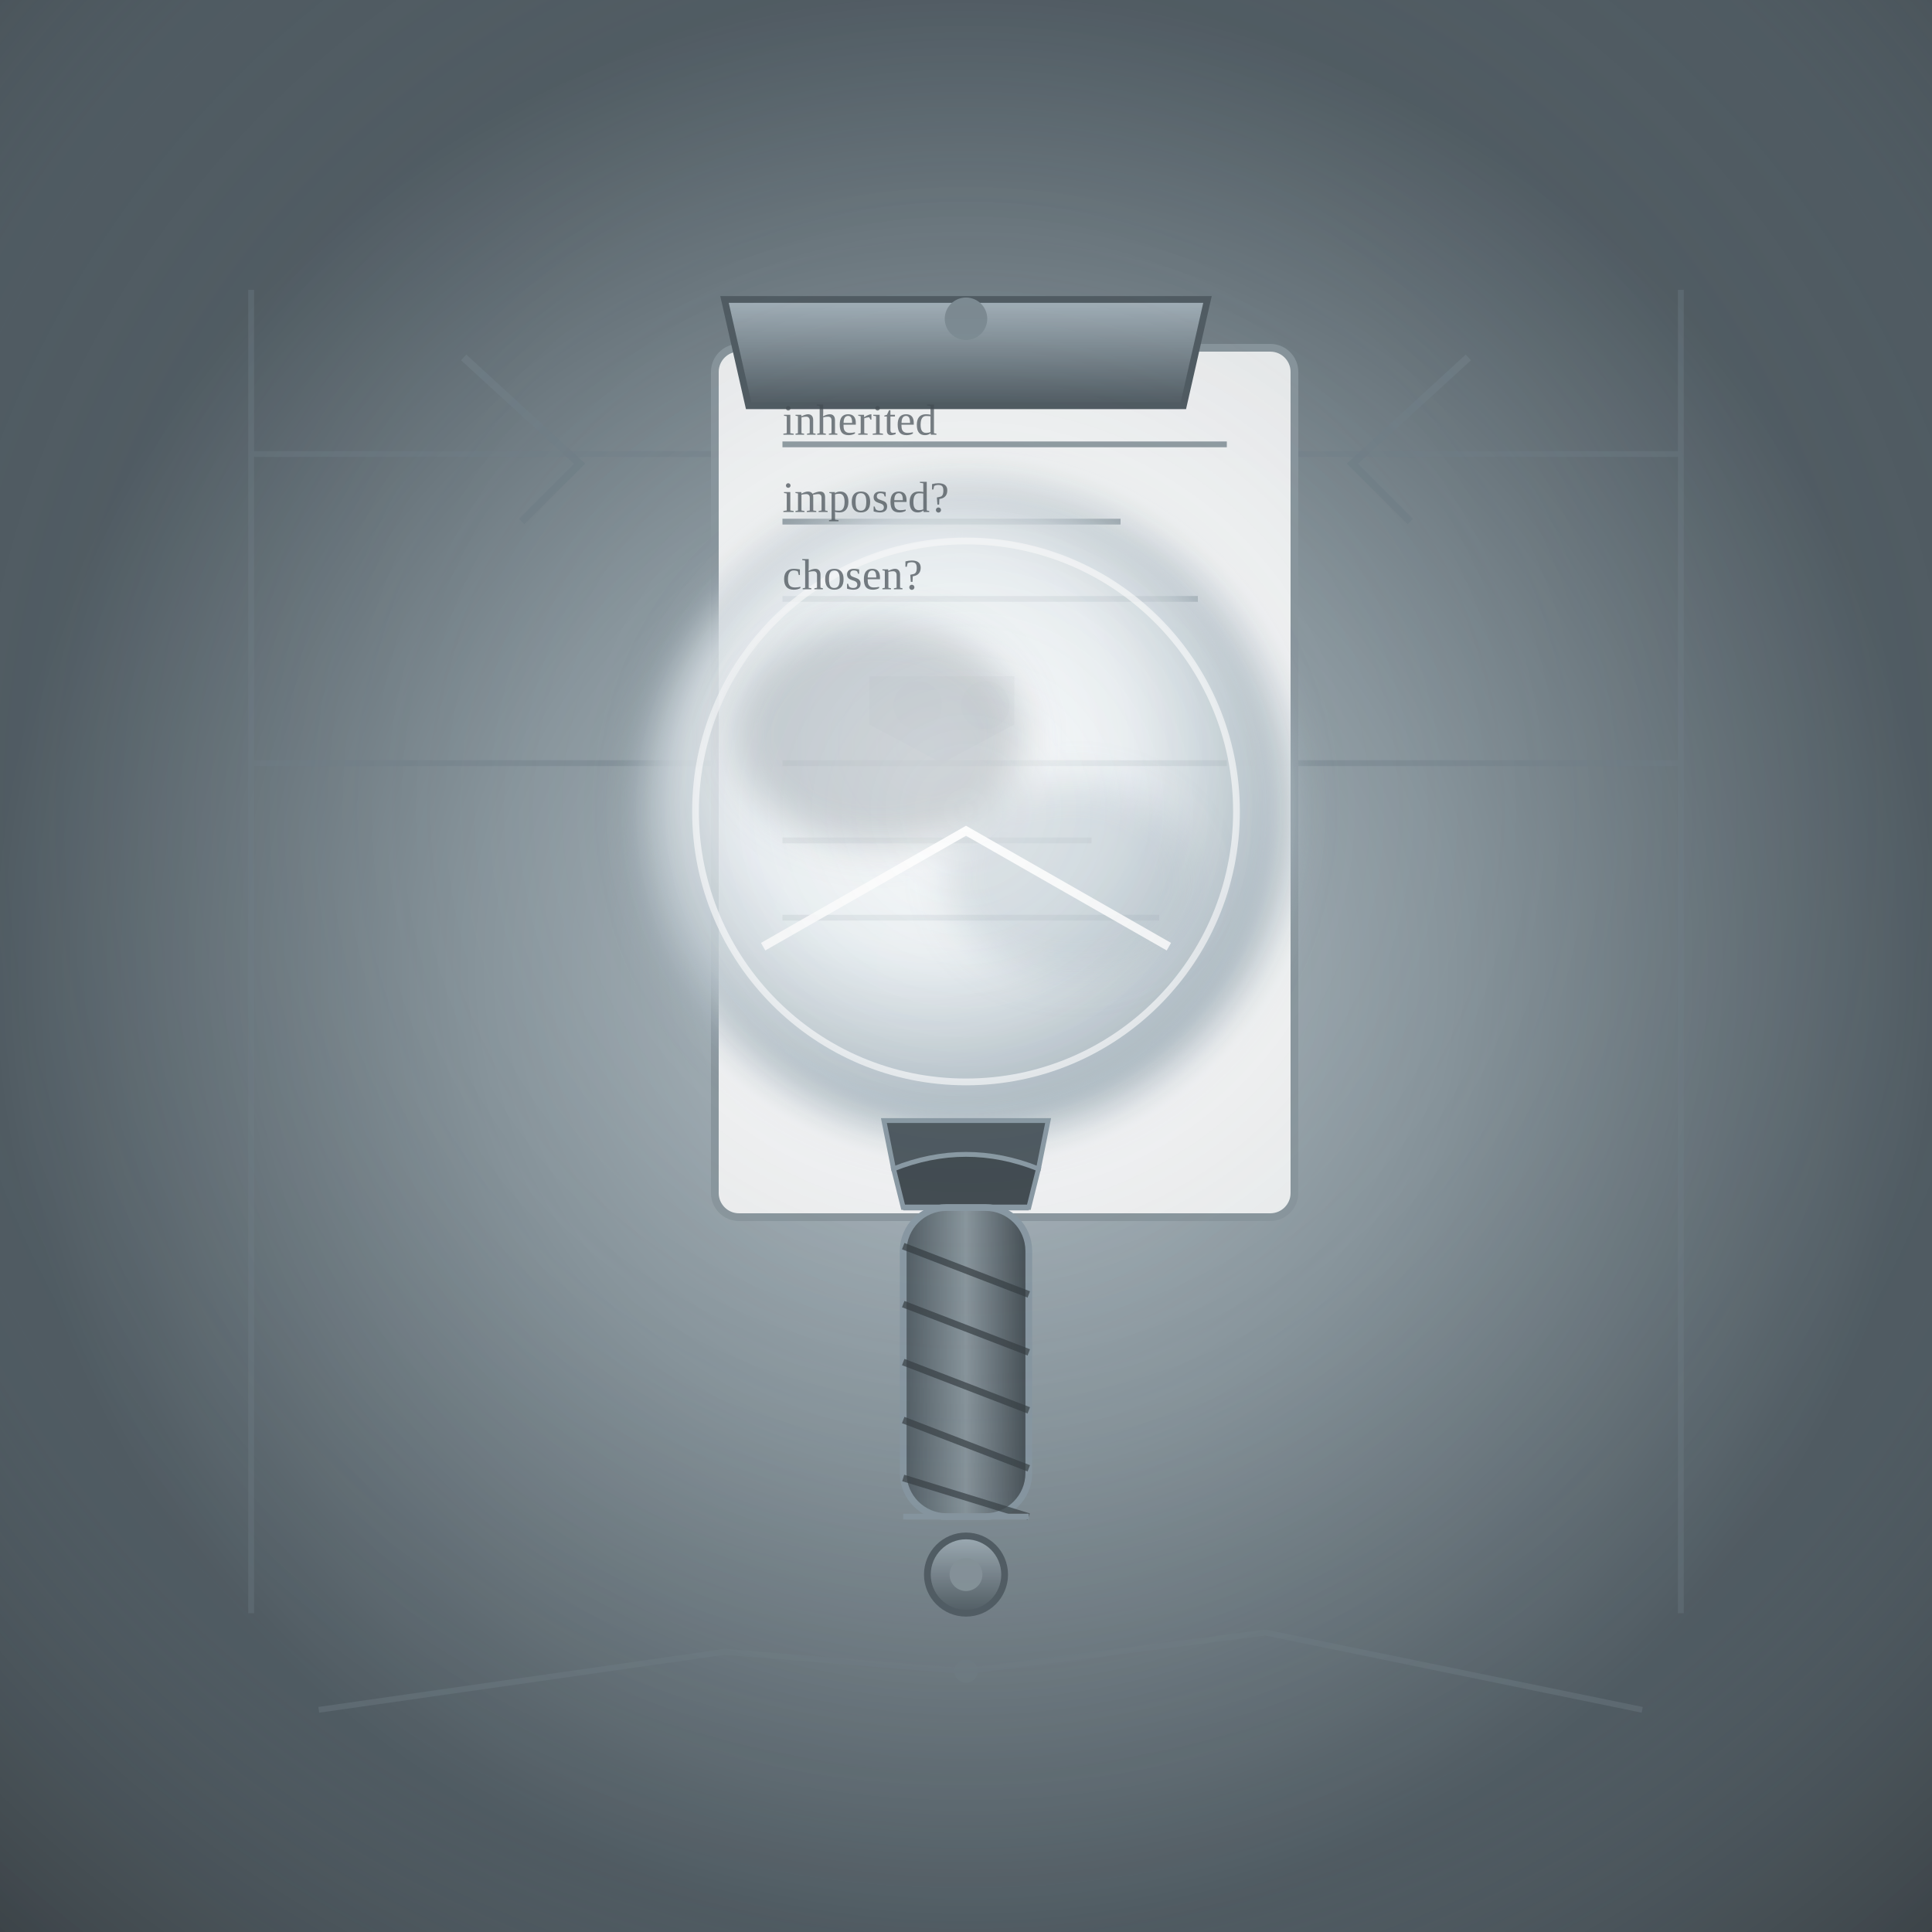
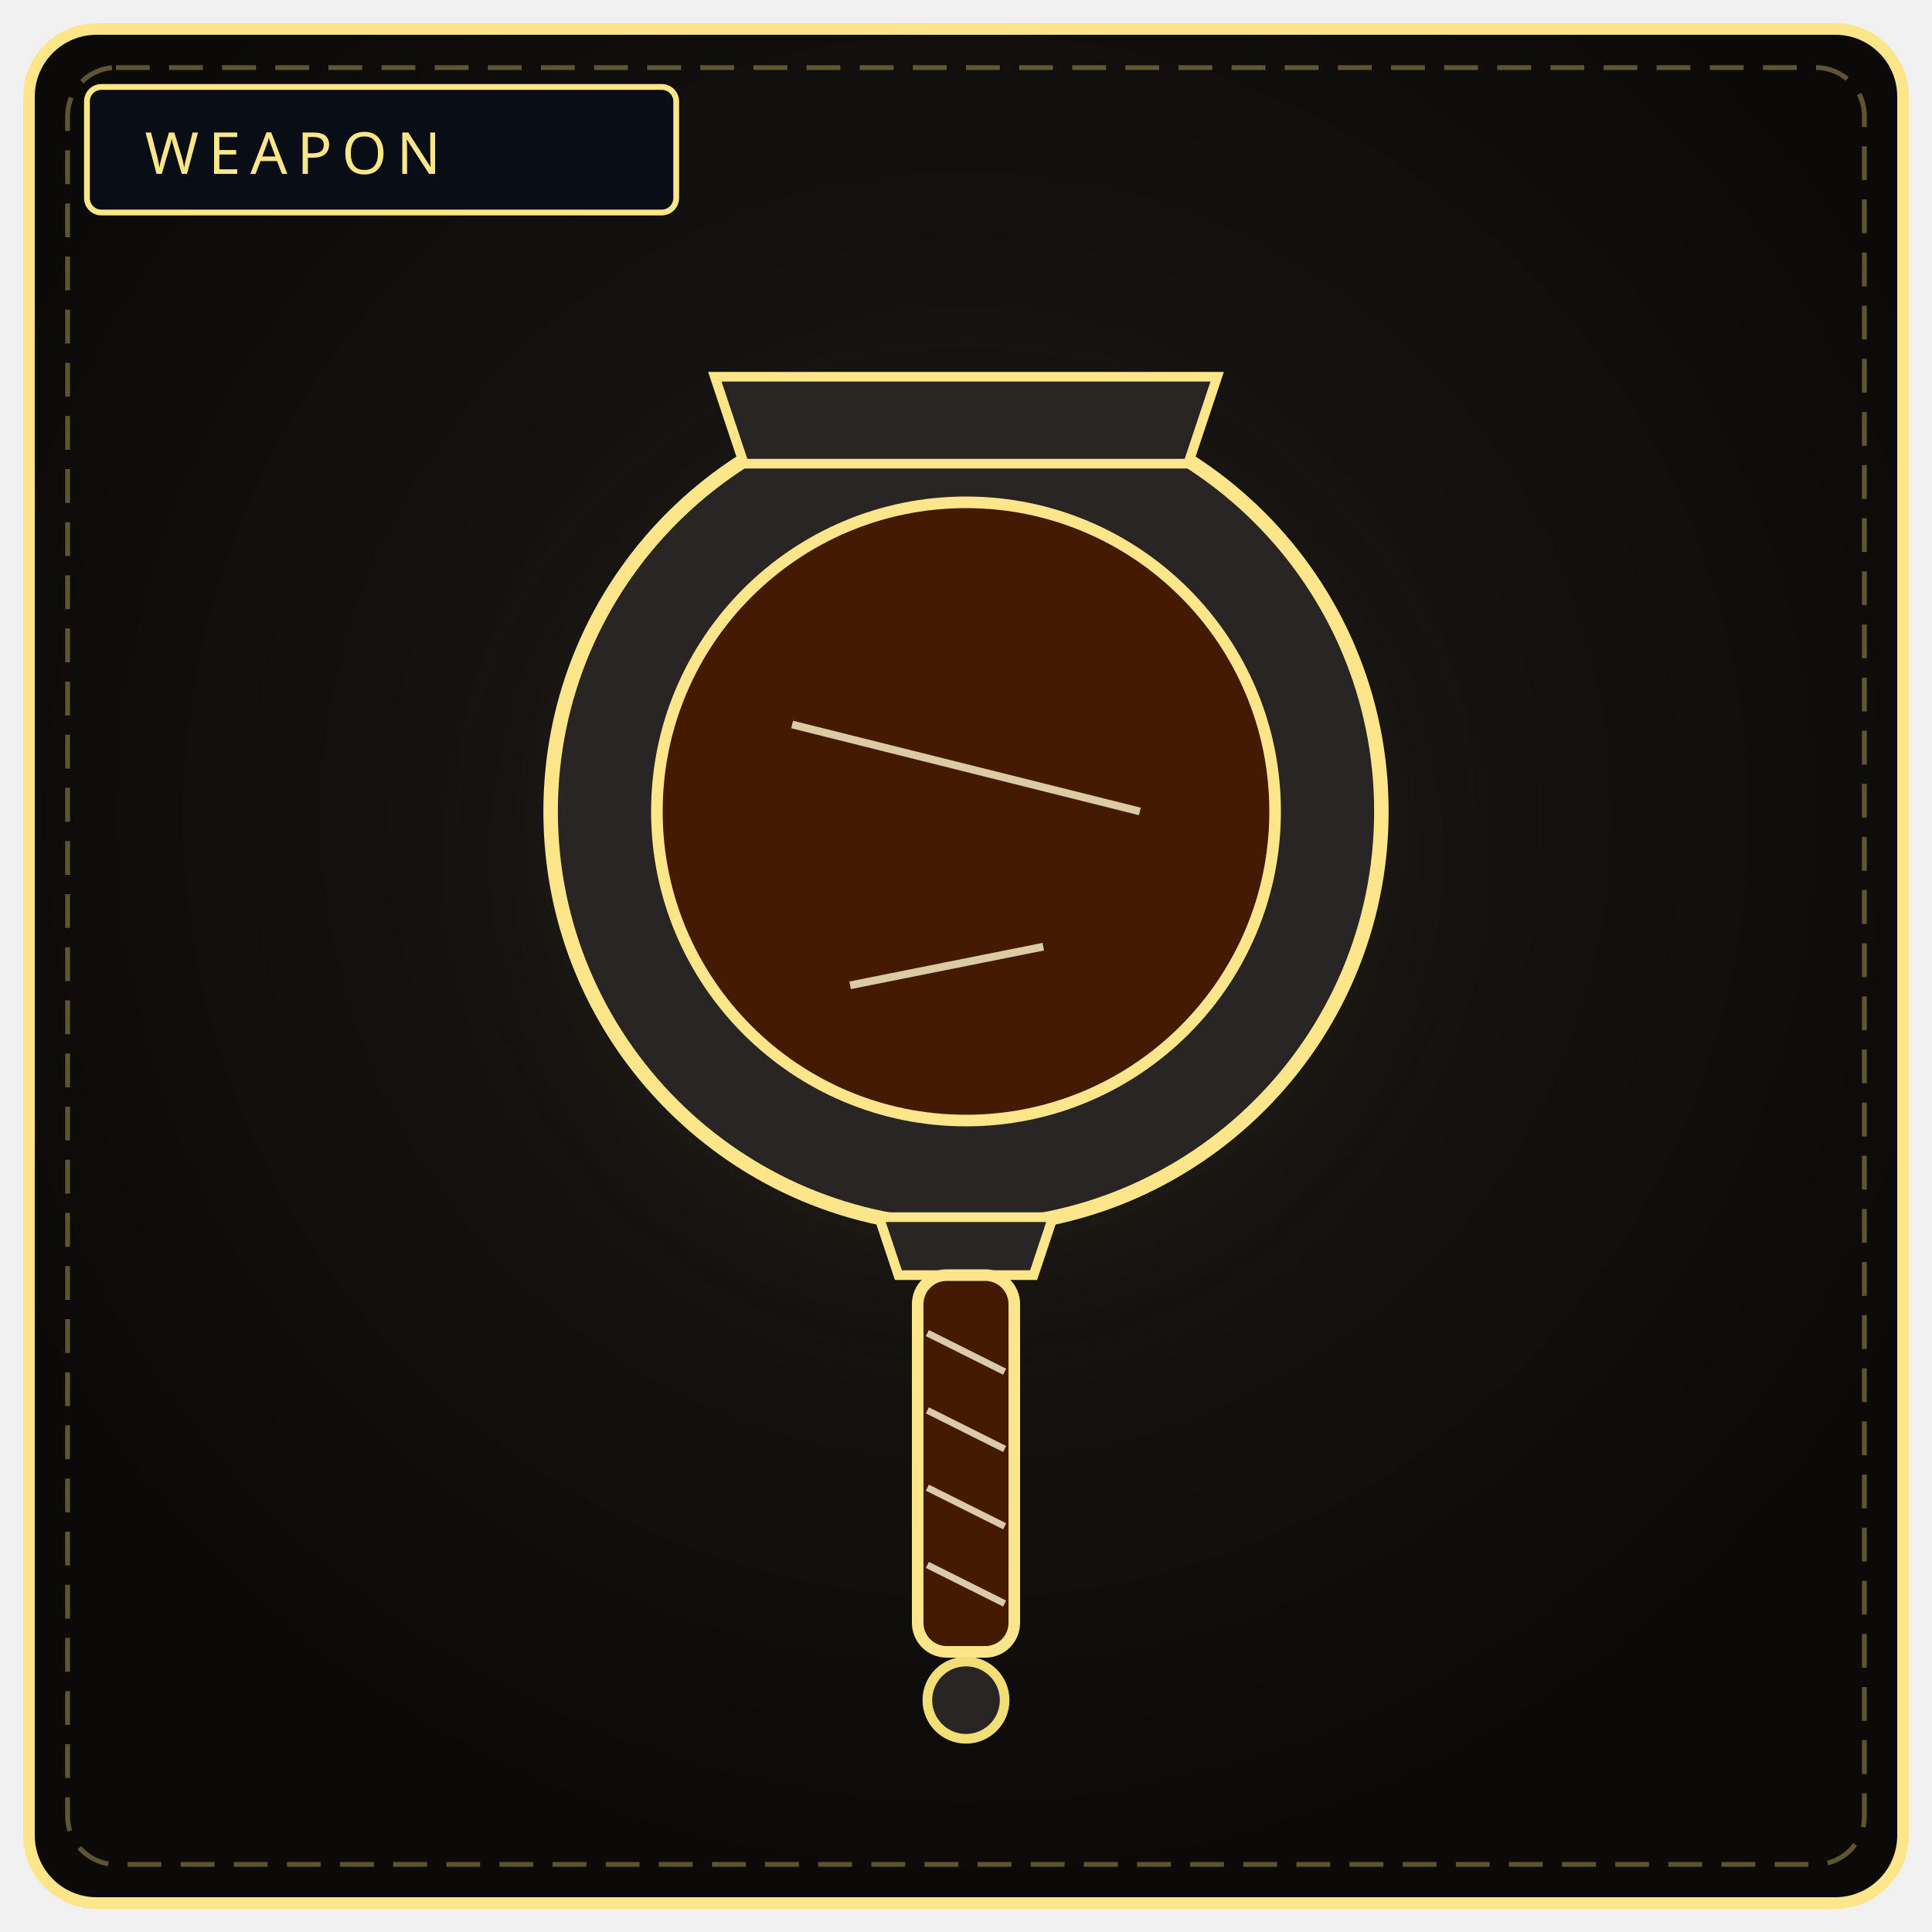
<svg xmlns="http://www.w3.org/2000/svg" viewBox="0 0 400 400" width="100%" height="100%" role="img" aria-label="THE DEBT LENS">
  <defs>
-     <radialGradient id="dlBg" x1="0" y1="0" x2="0" y2="1">
-       <stop offset="0" stop-color="#bec9d0" />
-       <stop offset=".5" stop-color="#8a979e" />
-       <stop offset="1" stop-color="#4a555c" />
+     <radialGradient id="bw014" cx="50%" cy="42%" r="58%">
+       <stop offset="0%" stop-color="#1c1917" />
+       <stop offset="100%" stop-color="#0c0a09" />
    </radialGradient>
-     <radialGradient id="dlVign" cx=".5" cy=".42" r=".8">
-       <stop offset="0" stop-color="#8a979e" stop-opacity="0" />
-       <stop offset=".72" stop-color="#5c686f" stop-opacity=".3" />
-       <stop offset="1" stop-color="#2c3033" stop-opacity=".72" />
+     <radialGradient id="gw014" cx="50%" cy="46%" r="46%">
+       <stop offset="0%" stop-color="#fde68a" stop-opacity=".2" />
+       <stop offset="100%" stop-color="#000" stop-opacity="0" />
    </radialGradient>
-     <radialGradient id="dlGlass" cx=".44" cy=".4" r=".58">
-       <stop offset="0" stop-color="#ffffff" stop-opacity=".96" />
-       <stop offset=".55" stop-color="#edf2f5" stop-opacity=".86" />
-       <stop offset="1" stop-color="#a9b7c0" stop-opacity=".92" />
-     </radialGradient>
-     <linearGradient id="dlFrame" x1="0" y1="0" x2="0" y2="1">
-       <stop offset="0" stop-color="#a9b7c0" />
-       <stop offset="1" stop-color="#4a555c" />
-     </linearGradient>
-     <linearGradient id="dlGrip" x1="0" y1="0" x2="1" y2="0">
-       <stop offset="0" stop-color="#4a555c" />
-       <stop offset=".5" stop-color="#8a979e" />
-       <stop offset="1" stop-color="#3c454b" />
-     </linearGradient>
-     <filter id="dlGlow" x="-50%" y="-50%" width="200%" height="200%">
-       <feGaussianBlur stdDeviation="4" />
-     </filter>
  </defs>
-   <rect width="400" height="400" fill="url(#dlBg)" />
-   <g stroke="#6f7d86" stroke-width="1.2" opacity=".4">
-     <path d="M52 60 L52 334 M348 60 L348 334 M52 94 L348 94 M52 158 L348 158" />
-   </g>
-   <rect x="148" y="72" width="120" height="180" rx="5" fill="#ffffff" stroke="#8a979e" stroke-width="1.6" opacity=".95" />
-   <g stroke="#6f7d86" stroke-width="1.2" opacity=".75">
-     <line x1="162" y1="92" x2="254" y2="92" />
-     <line x1="162" y1="108" x2="232" y2="108" />
-     <line x1="162" y1="124" x2="248" y2="124" />
-     <line x1="162" y1="158" x2="254" y2="158" />
-     <line x1="162" y1="174" x2="226" y2="174" />
-     <line x1="162" y1="190" x2="240" y2="190" />
-   </g>
-   <path d="M180 140 L210 140 L210 150 L195 158 L180 150 Z" fill="#8a979e" opacity=".6" />
-   <circle cx="190" cy="146" r="5" fill="#6f7d86" opacity=".5" />
-   <circle cx="204" cy="146" r="5" fill="#6f7d86" opacity=".5" />
-   <g filter="url(#dlGlow)">
-     <circle cx="200" cy="168" r="66" fill="url(#dlGlass)" stroke="#a9b7c0" stroke-width="2.6" />
-   </g>
-   <circle cx="200" cy="168" r="56" fill="none" stroke="#ffffff" stroke-width="1.4" opacity=".7" />
-   <g filter="url(#dlGlow)">
-     <ellipse cx="182" cy="152" rx="30" ry="23" fill="#8a979e" opacity=".4" />
-     <ellipse cx="222" cy="182" rx="26" ry="20" fill="#a9b7c0" opacity=".35" />
-   </g>
-   <path d="M158 196 L200 172 L242 196" fill="none" stroke="#ffffff" stroke-width="1.8" opacity=".9" />
-   <path d="M150 62 L250 62 L245 84 L155 84 Z" fill="url(#dlFrame)" stroke="#4a555c" stroke-width="1.4" />
-   <circle cx="200" cy="66" r="4.4" fill="#7d8b93" />
-   <path d="M183 232 L217 232 L215 242 L185 242 Z" fill="#4a555c" stroke="#8a9aa5" stroke-width="1" />
-   <path d="M185 242 Q200 236 215 242 L213 250 L187 250 Z" fill="#3c454b" stroke="#8a9aa5" stroke-width="1" />
-   <rect x="187" y="250" width="26" height="64" rx="9" fill="url(#dlGrip)" stroke="#8a9aa5" stroke-width="1.4" />
-   <g stroke="#2c3338" stroke-width="1.4" opacity=".7">
-     <path d="M187 258 L213 268 M187 270 L213 280 M187 282 L213 292 M187 294 L213 304 M187 306 L213 314" />
-   </g>
-   <path d="M187 250 L213 250 M187 314 L213 314" stroke="#8a9aa5" stroke-width="1.2" />
-   <circle cx="200" cy="326" r="8" fill="url(#dlFrame)" stroke="#4a555c" stroke-width="1.4" />
-   <circle cx="200" cy="326" r="3.4" fill="#8a979e" />
-   <g fill="#3c454b" opacity=".7">
-     <text x="162" y="90" font-size="9">inherited</text>
-     <text x="162" y="106" font-size="9">imposed?</text>
-     <text x="162" y="122" font-size="9">chosen?</text>
-   </g>
-   <path d="M96 74 L120 96 L108 108" fill="none" stroke="#6f7d86" stroke-width="1.6" opacity=".7" />
-   <path d="M304 74 L280 96 L292 108" fill="none" stroke="#6f7d86" stroke-width="1.6" opacity=".7" />
-   <path d="M66 354 L150 342 L200 346 L262 338 L340 354" fill="none" stroke="#6f7d86" stroke-width="1.2" opacity=".5" />
-   <circle cx="200" cy="346" r="2.4" fill="#6f7d86" opacity=".5" />
-   <rect width="400" height="400" fill="url(#dlVign)" />
+   <rect x="6" y="6" width="388" height="388" rx="14" fill="url(#bw014)" stroke="#fde68a" stroke-width="2.4" />
+   <rect x="14" y="14" width="372" height="372" rx="10" fill="none" stroke="#f1df76" stroke-width="1" stroke-dasharray="7 4" opacity=".35" />
+   <circle cx="200" cy="188" r="132" fill="url(#gw014)" />
+   <rect x="18" y="18" width="122" height="26" rx="3" fill="#090d16" stroke="#fde68a" stroke-width="1.2" />
+   <text x="30" y="36" fill="#fde68a" font-family="Impact, Arial Black, sans-serif" font-size="12" letter-spacing="2">WEAPON</text>
+   <circle cx="200" cy="168" r="86" fill="#292524" stroke="#fde68a" stroke-width="3" />
+   <circle cx="200" cy="168" r="64" fill="#451a03" stroke="#fde68a" stroke-width="2.4" />
+   <path d="M164 150 L236 168 M216 196 L176 204" stroke="#fff7cc" stroke-width="1.6" opacity=".8" />
+   <path d="M148 78 L252 78 L246 96 L154 96 Z" fill="#292524" stroke="#fde68a" stroke-width="2" />
+   <path d="M182 252 L218 252 L214 264 L186 264 Z" fill="#292524" stroke="#fde68a" stroke-width="2" />
+   <rect x="190" y="264" width="20" height="78" rx="6" fill="#451a03" stroke="#fde68a" stroke-width="2.4" />
+   <path d="M192 276 L208 284 M192 292 L208 300 M192 308 L208 316 M192 324 L208 332" stroke="#fff7cc" stroke-width="1.4" opacity=".8" />
+   <circle cx="200" cy="352" r="8" fill="#292524" stroke="#f1df76" stroke-width="2" />
</svg>
